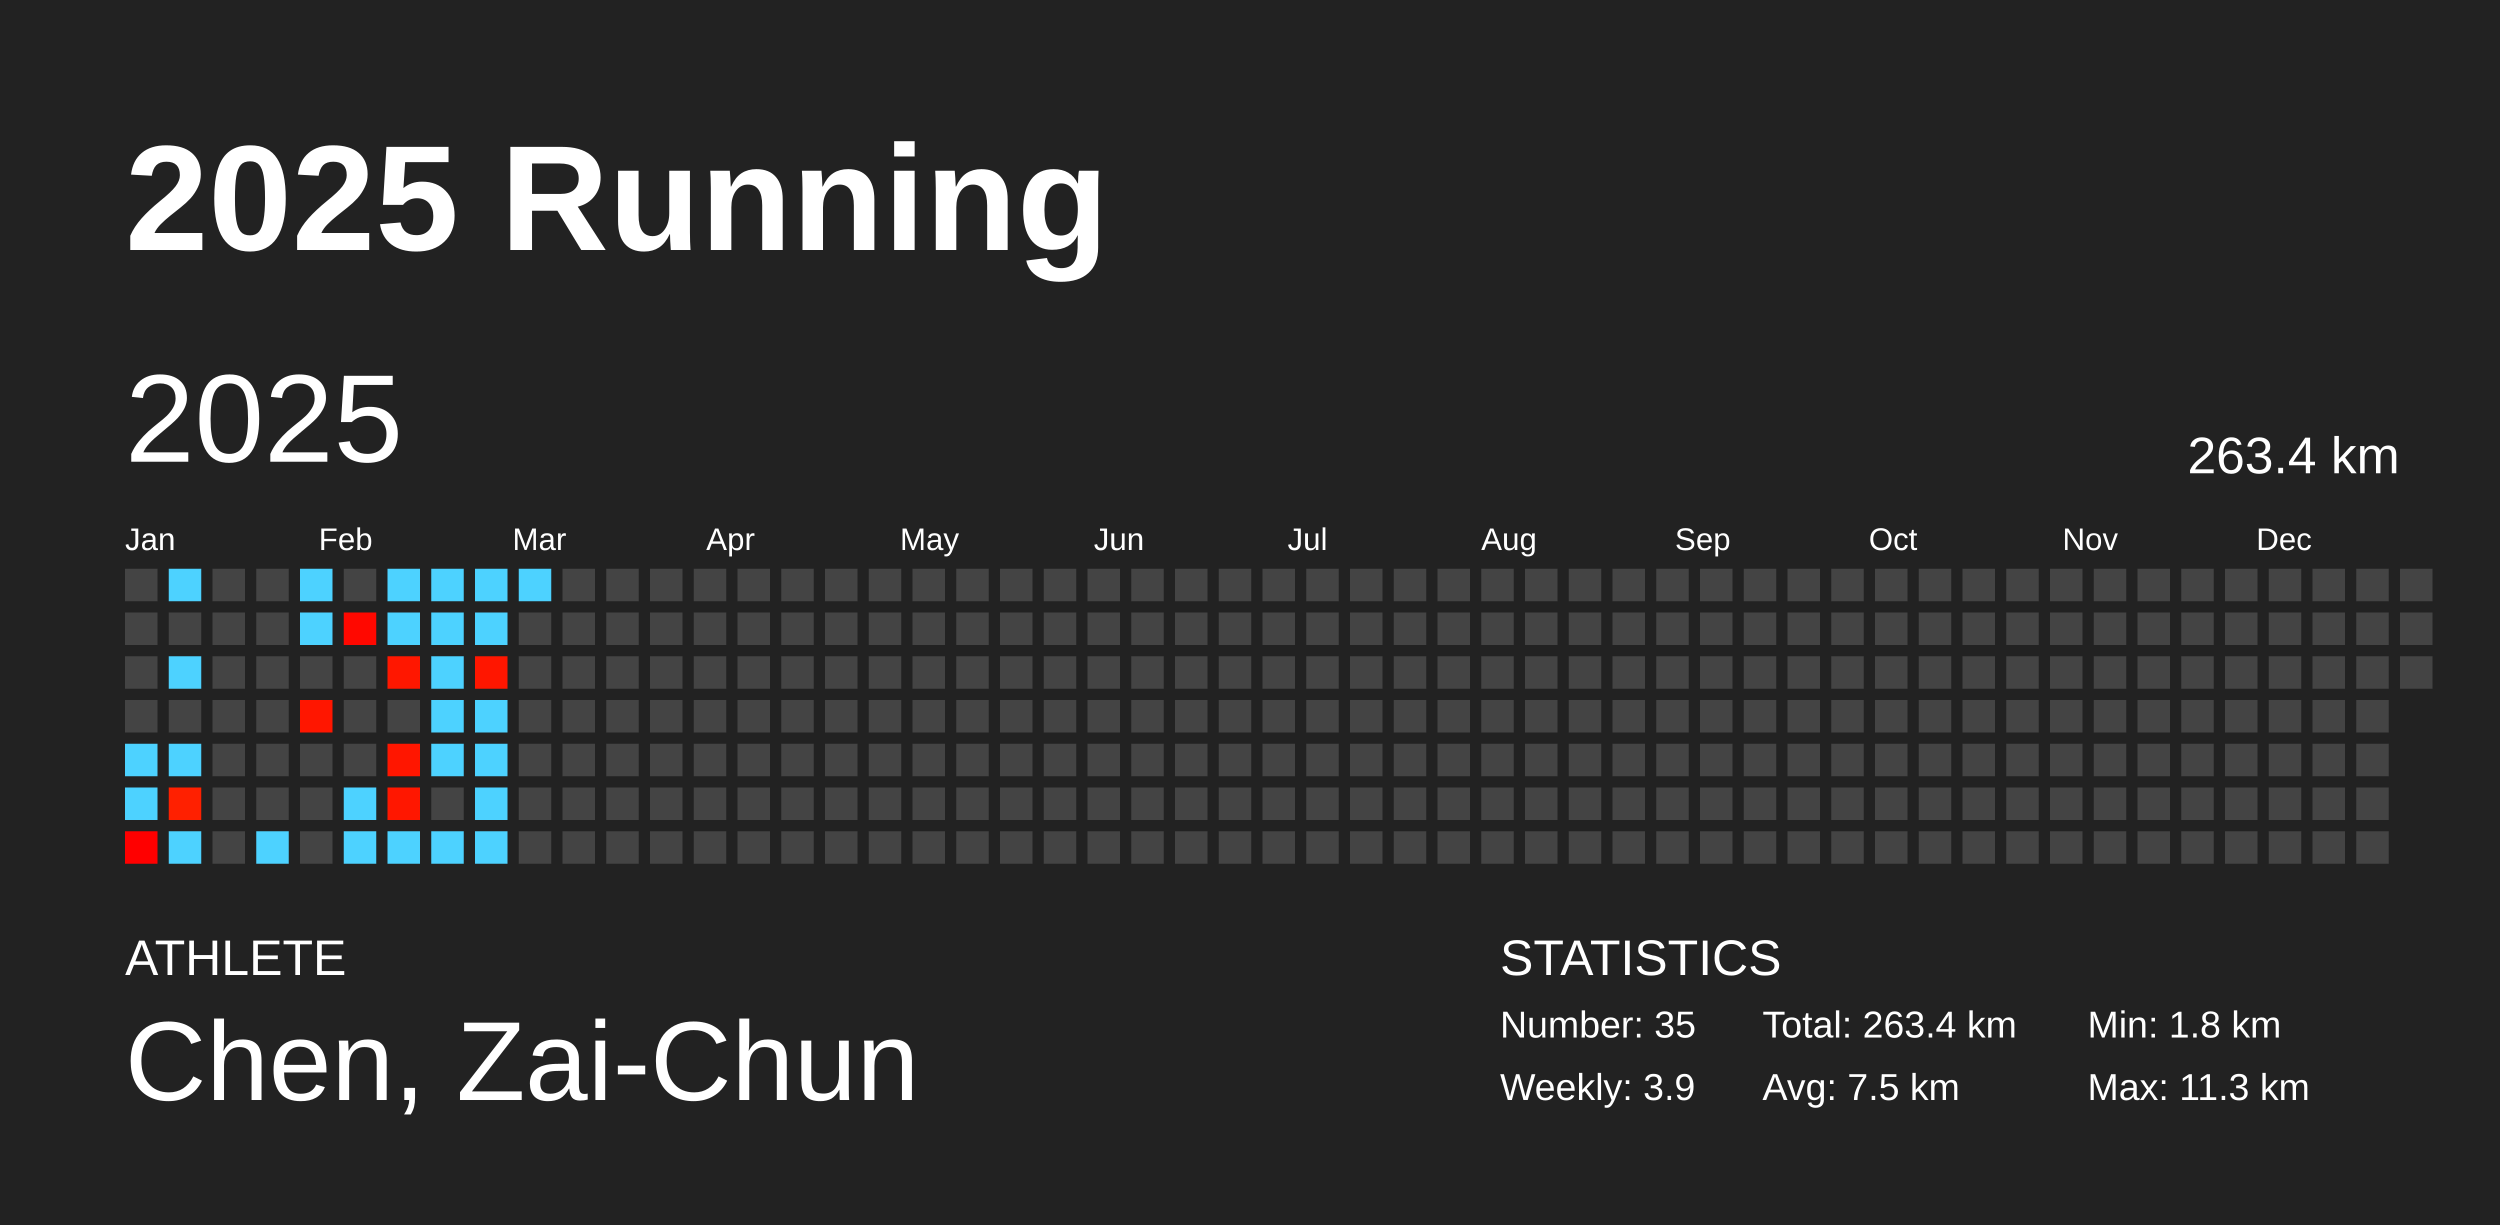
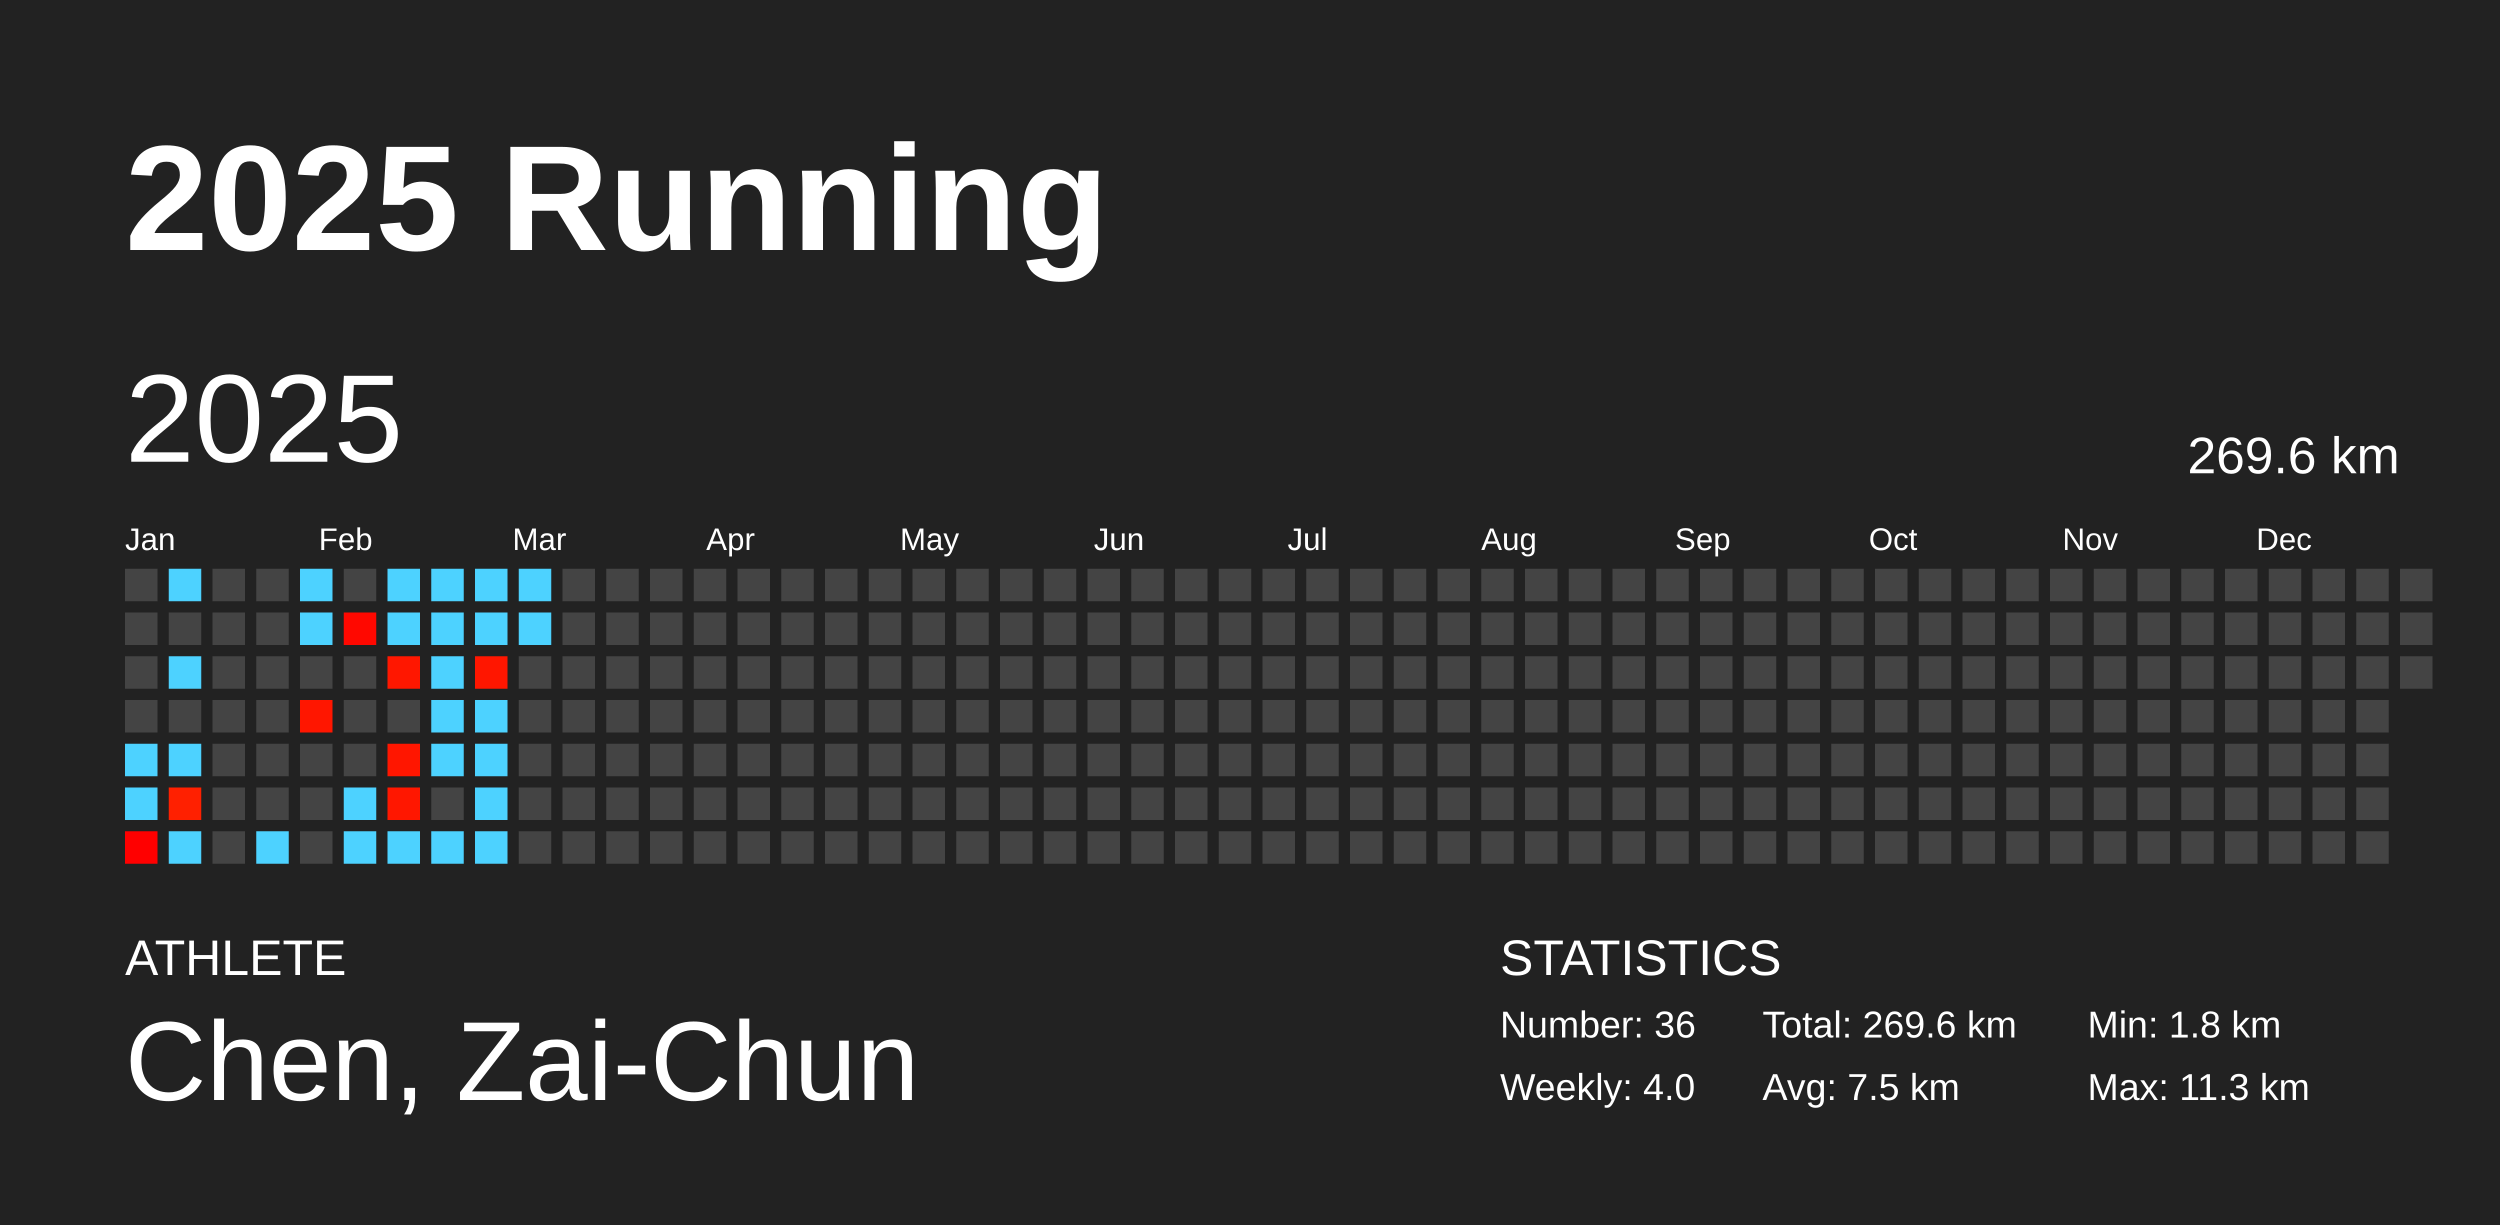
<svg xmlns="http://www.w3.org/2000/svg" baseProfile="full" height="98mm" version="1.1" viewBox="0,0,200,98" width="200mm">
  <defs />
  <rect fill="#222222" height="98" width="200" x="0" y="0" />
  <text fill="#FFFFFF" style="font-size:12px; font-family:Arial; font-weight:bold;" x="10" y="20">2025 Running</text>
  <text fill="#FFFFFF" style="font-size:4px; font-family:Arial" x="10" y="78">ATHLETE</text>
  <text fill="#FFFFFF" style="font-size:9px; font-family:Arial" x="10" y="88">Chen, Zai-Chun</text>
  <text fill="#FFFFFF" style="font-size:4px; font-family:Arial" x="120" y="78">STATISTICS</text>
-   <text fill="#FFFFFF" style="font-size:3px; font-family:Arial" x="120" y="83">Number: 35</text>
-   <text fill="#FFFFFF" style="font-size:3px; font-family:Arial" x="120" y="88">Weekly: 3.9</text>
-   <text fill="#FFFFFF" style="font-size:3px; font-family:Arial" x="141" y="83">Total: 263.4 km</text>
+   <text fill="#FFFFFF" style="font-size:3px; font-family:Arial" x="120" y="83">Number: 36</text>
+   <text fill="#FFFFFF" style="font-size:3px; font-family:Arial" x="120" y="88">Weekly: 4.0</text>
+   <text fill="#FFFFFF" style="font-size:3px; font-family:Arial" x="141" y="83">Total: 269.6 km</text>
  <text fill="#FFFFFF" style="font-size:3px; font-family:Arial" x="141" y="88">Avg: 7.5 km</text>
  <text fill="#FFFFFF" style="font-size:3px; font-family:Arial" x="167" y="83">Min: 1.8 km</text>
  <text fill="#FFFFFF" style="font-size:3px; font-family:Arial" x="167" y="88">Max: 11.3 km</text>
  <text dominant-baseline="hanging" fill="#FFFFFF" style="font-size:10.0px; font-family:Arial;" x="10" y="30">2025</text>
-   <text dominant-baseline="hanging" fill="#FFFFFF" style="font-size:4.125px; font-family:Arial;" x="175" y="35">263.4 km</text>
+   <text dominant-baseline="hanging" fill="#FFFFFF" style="font-size:4.125px; font-family:Arial;" x="175" y="35">269.6 km</text>
  <text fill="#FFFFFF" style="font-size:2.5px; font-family:Arial" x="10.0" y="44">Jan</text>
  <text fill="#FFFFFF" style="font-size:2.5px; font-family:Arial" x="25.5" y="44">Feb</text>
  <text fill="#FFFFFF" style="font-size:2.5px; font-family:Arial" x="41.0" y="44">Mar</text>
  <text fill="#FFFFFF" style="font-size:2.5px; font-family:Arial" x="56.5" y="44">Apr</text>
  <text fill="#FFFFFF" style="font-size:2.5px; font-family:Arial" x="72.0" y="44">May</text>
  <text fill="#FFFFFF" style="font-size:2.5px; font-family:Arial" x="87.5" y="44">Jun</text>
  <text fill="#FFFFFF" style="font-size:2.5px; font-family:Arial" x="103.0" y="44">Jul</text>
  <text fill="#FFFFFF" style="font-size:2.5px; font-family:Arial" x="118.5" y="44">Aug</text>
  <text fill="#FFFFFF" style="font-size:2.5px; font-family:Arial" x="134.0" y="44">Sep</text>
  <text fill="#FFFFFF" style="font-size:2.5px; font-family:Arial" x="149.5" y="44">Oct</text>
  <text fill="#FFFFFF" style="font-size:2.5px; font-family:Arial" x="165.0" y="44">Nov</text>
  <text fill="#FFFFFF" style="font-size:2.5px; font-family:Arial" x="180.5" y="44">Dec</text>
  <rect fill="#444444" height="2.6" width="2.6" x="10.0" y="45.5" />
  <rect fill="#444444" height="2.6" width="2.6" x="10.0" y="49.0" />
  <rect fill="#444444" height="2.6" width="2.6" x="10.0" y="52.5" />
  <rect fill="#444444" height="2.6" width="2.6" x="10.0" y="56.0" />
  <rect fill="#4dd2ff" height="2.6" width="2.6" x="10.0" y="59.5" />
  <rect fill="#4dd2ff" height="2.6" width="2.6" x="10.0" y="63.0" />
  <rect fill="#ff0000" height="2.6" width="2.6" x="10.0" y="66.5" />
  <rect fill="#4dd2ff" height="2.6" width="2.6" x="13.5" y="45.5" />
  <rect fill="#444444" height="2.6" width="2.6" x="13.5" y="49.0" />
  <rect fill="#4dd2ff" height="2.6" width="2.6" x="13.5" y="52.5" />
  <rect fill="#444444" height="2.6" width="2.6" x="13.5" y="56.0" />
  <rect fill="#4dd2ff" height="2.6" width="2.6" x="13.5" y="59.5" />
  <rect fill="#ff2000" height="2.6" width="2.6" x="13.5" y="63.0" />
  <rect fill="#4dd2ff" height="2.6" width="2.6" x="13.5" y="66.5" />
  <rect fill="#444444" height="2.6" width="2.6" x="17.0" y="45.5" />
  <rect fill="#444444" height="2.6" width="2.6" x="17.0" y="49.0" />
  <rect fill="#444444" height="2.6" width="2.6" x="17.0" y="52.5" />
  <rect fill="#444444" height="2.6" width="2.6" x="17.0" y="56.0" />
  <rect fill="#444444" height="2.6" width="2.6" x="17.0" y="59.5" />
  <rect fill="#444444" height="2.6" width="2.6" x="17.0" y="63.0" />
  <rect fill="#444444" height="2.6" width="2.6" x="17.0" y="66.5" />
  <rect fill="#444444" height="2.6" width="2.6" x="20.5" y="45.5" />
  <rect fill="#444444" height="2.6" width="2.6" x="20.5" y="49.0" />
  <rect fill="#444444" height="2.6" width="2.6" x="20.5" y="52.5" />
  <rect fill="#444444" height="2.6" width="2.6" x="20.5" y="56.0" />
  <rect fill="#444444" height="2.6" width="2.6" x="20.5" y="59.5" />
  <rect fill="#444444" height="2.6" width="2.6" x="20.5" y="63.0" />
  <rect fill="#4dd2ff" height="2.6" width="2.6" x="20.5" y="66.5" />
  <rect fill="#4dd2ff" height="2.6" width="2.6" x="24.0" y="45.5" />
  <rect fill="#4dd2ff" height="2.6" width="2.6" x="24.0" y="49.0" />
  <rect fill="#444444" height="2.6" width="2.6" x="24.0" y="52.5" />
  <rect fill="#ff1600" height="2.6" width="2.6" x="24.0" y="56.0" />
  <rect fill="#444444" height="2.6" width="2.6" x="24.0" y="59.5" />
  <rect fill="#444444" height="2.6" width="2.6" x="24.0" y="63.0" />
  <rect fill="#444444" height="2.6" width="2.6" x="24.0" y="66.5" />
  <rect fill="#444444" height="2.6" width="2.6" x="27.5" y="45.5" />
  <rect fill="#ff0800" height="2.6" width="2.6" x="27.5" y="49.0" />
  <rect fill="#444444" height="2.6" width="2.6" x="27.5" y="52.5" />
  <rect fill="#444444" height="2.6" width="2.6" x="27.5" y="56.0" />
  <rect fill="#444444" height="2.6" width="2.6" x="27.5" y="59.5" />
  <rect fill="#4dd2ff" height="2.6" width="2.6" x="27.5" y="63.0" />
  <rect fill="#4dd2ff" height="2.6" width="2.6" x="27.5" y="66.5" />
  <rect fill="#4dd2ff" height="2.6" width="2.6" x="31.0" y="45.5" />
  <rect fill="#4dd2ff" height="2.6" width="2.6" x="31.0" y="49.0" />
  <rect fill="#ff1700" height="2.6" width="2.6" x="31.0" y="52.5" />
  <rect fill="#444444" height="2.6" width="2.6" x="31.0" y="56.0" />
  <rect fill="#ff1600" height="2.6" width="2.6" x="31.0" y="59.5" />
  <rect fill="#ff1700" height="2.6" width="2.6" x="31.0" y="63.0" />
  <rect fill="#4dd2ff" height="2.6" width="2.6" x="31.0" y="66.5" />
  <rect fill="#4dd2ff" height="2.6" width="2.6" x="34.5" y="45.5" />
  <rect fill="#4dd2ff" height="2.6" width="2.6" x="34.5" y="49.0" />
  <rect fill="#4dd2ff" height="2.6" width="2.6" x="34.5" y="52.5" />
  <rect fill="#4dd2ff" height="2.6" width="2.6" x="34.5" y="56.0" />
  <rect fill="#4dd2ff" height="2.6" width="2.6" x="34.5" y="59.5" />
  <rect fill="#444444" height="2.6" width="2.6" x="34.5" y="63.0" />
  <rect fill="#4dd2ff" height="2.6" width="2.6" x="34.5" y="66.5" />
  <rect fill="#4dd2ff" height="2.6" width="2.6" x="38.0" y="45.5" />
  <rect fill="#4dd2ff" height="2.6" width="2.6" x="38.0" y="49.0" />
  <rect fill="#ff1600" height="2.6" width="2.6" x="38.0" y="52.5" />
  <rect fill="#4dd2ff" height="2.6" width="2.6" x="38.0" y="56.0" />
  <rect fill="#4dd2ff" height="2.6" width="2.6" x="38.0" y="59.5" />
  <rect fill="#4dd2ff" height="2.6" width="2.6" x="38.0" y="63.0" />
  <rect fill="#4dd2ff" height="2.6" width="2.6" x="38.0" y="66.5" />
  <rect fill="#4dd2ff" height="2.6" width="2.6" x="41.5" y="45.5" />
-   <rect fill="#444444" height="2.6" width="2.6" x="41.5" y="49.0" />
+   <rect fill="#4dd2ff" height="2.6" width="2.6" x="41.5" y="49.0" />
  <rect fill="#444444" height="2.6" width="2.6" x="41.5" y="52.5" />
  <rect fill="#444444" height="2.6" width="2.6" x="41.5" y="56.0" />
  <rect fill="#444444" height="2.6" width="2.6" x="41.5" y="59.5" />
  <rect fill="#444444" height="2.6" width="2.6" x="41.5" y="63.0" />
  <rect fill="#444444" height="2.6" width="2.6" x="41.5" y="66.5" />
  <rect fill="#444444" height="2.6" width="2.6" x="45.0" y="45.5" />
  <rect fill="#444444" height="2.6" width="2.6" x="45.0" y="49.0" />
  <rect fill="#444444" height="2.6" width="2.6" x="45.0" y="52.5" />
  <rect fill="#444444" height="2.6" width="2.6" x="45.0" y="56.0" />
  <rect fill="#444444" height="2.6" width="2.6" x="45.0" y="59.5" />
  <rect fill="#444444" height="2.6" width="2.6" x="45.0" y="63.0" />
  <rect fill="#444444" height="2.6" width="2.6" x="45.0" y="66.5" />
  <rect fill="#444444" height="2.6" width="2.6" x="48.5" y="45.5" />
  <rect fill="#444444" height="2.6" width="2.6" x="48.5" y="49.0" />
  <rect fill="#444444" height="2.6" width="2.6" x="48.5" y="52.5" />
  <rect fill="#444444" height="2.6" width="2.6" x="48.5" y="56.0" />
  <rect fill="#444444" height="2.6" width="2.6" x="48.5" y="59.5" />
  <rect fill="#444444" height="2.6" width="2.6" x="48.5" y="63.0" />
  <rect fill="#444444" height="2.6" width="2.6" x="48.5" y="66.5" />
  <rect fill="#444444" height="2.6" width="2.6" x="52.0" y="45.5" />
  <rect fill="#444444" height="2.6" width="2.6" x="52.0" y="49.0" />
  <rect fill="#444444" height="2.6" width="2.6" x="52.0" y="52.5" />
  <rect fill="#444444" height="2.6" width="2.6" x="52.0" y="56.0" />
  <rect fill="#444444" height="2.6" width="2.6" x="52.0" y="59.5" />
  <rect fill="#444444" height="2.6" width="2.6" x="52.0" y="63.0" />
  <rect fill="#444444" height="2.6" width="2.6" x="52.0" y="66.5" />
  <rect fill="#444444" height="2.6" width="2.6" x="55.5" y="45.5" />
  <rect fill="#444444" height="2.6" width="2.6" x="55.5" y="49.0" />
  <rect fill="#444444" height="2.6" width="2.6" x="55.5" y="52.5" />
  <rect fill="#444444" height="2.6" width="2.6" x="55.5" y="56.0" />
  <rect fill="#444444" height="2.6" width="2.6" x="55.5" y="59.5" />
  <rect fill="#444444" height="2.6" width="2.6" x="55.5" y="63.0" />
  <rect fill="#444444" height="2.6" width="2.6" x="55.5" y="66.5" />
  <rect fill="#444444" height="2.6" width="2.6" x="59.0" y="45.5" />
  <rect fill="#444444" height="2.6" width="2.6" x="59.0" y="49.0" />
  <rect fill="#444444" height="2.6" width="2.6" x="59.0" y="52.5" />
  <rect fill="#444444" height="2.6" width="2.6" x="59.0" y="56.0" />
  <rect fill="#444444" height="2.6" width="2.6" x="59.0" y="59.5" />
  <rect fill="#444444" height="2.6" width="2.6" x="59.0" y="63.0" />
  <rect fill="#444444" height="2.6" width="2.6" x="59.0" y="66.5" />
  <rect fill="#444444" height="2.6" width="2.6" x="62.5" y="45.5" />
  <rect fill="#444444" height="2.6" width="2.6" x="62.5" y="49.0" />
  <rect fill="#444444" height="2.6" width="2.6" x="62.5" y="52.5" />
  <rect fill="#444444" height="2.6" width="2.6" x="62.5" y="56.0" />
  <rect fill="#444444" height="2.6" width="2.6" x="62.5" y="59.5" />
  <rect fill="#444444" height="2.6" width="2.6" x="62.5" y="63.0" />
  <rect fill="#444444" height="2.6" width="2.6" x="62.5" y="66.5" />
  <rect fill="#444444" height="2.6" width="2.6" x="66.0" y="45.5" />
  <rect fill="#444444" height="2.6" width="2.6" x="66.0" y="49.0" />
  <rect fill="#444444" height="2.6" width="2.6" x="66.0" y="52.5" />
  <rect fill="#444444" height="2.6" width="2.6" x="66.0" y="56.0" />
  <rect fill="#444444" height="2.6" width="2.6" x="66.0" y="59.5" />
  <rect fill="#444444" height="2.6" width="2.6" x="66.0" y="63.0" />
  <rect fill="#444444" height="2.6" width="2.6" x="66.0" y="66.5" />
  <rect fill="#444444" height="2.6" width="2.6" x="69.5" y="45.5" />
  <rect fill="#444444" height="2.6" width="2.6" x="69.5" y="49.0" />
  <rect fill="#444444" height="2.6" width="2.6" x="69.5" y="52.5" />
  <rect fill="#444444" height="2.6" width="2.6" x="69.5" y="56.0" />
  <rect fill="#444444" height="2.6" width="2.6" x="69.5" y="59.5" />
  <rect fill="#444444" height="2.6" width="2.6" x="69.5" y="63.0" />
  <rect fill="#444444" height="2.6" width="2.6" x="69.5" y="66.5" />
  <rect fill="#444444" height="2.6" width="2.6" x="73.0" y="45.5" />
  <rect fill="#444444" height="2.6" width="2.6" x="73.0" y="49.0" />
  <rect fill="#444444" height="2.6" width="2.6" x="73.0" y="52.5" />
  <rect fill="#444444" height="2.6" width="2.6" x="73.0" y="56.0" />
  <rect fill="#444444" height="2.6" width="2.6" x="73.0" y="59.5" />
  <rect fill="#444444" height="2.6" width="2.6" x="73.0" y="63.0" />
  <rect fill="#444444" height="2.6" width="2.6" x="73.0" y="66.5" />
  <rect fill="#444444" height="2.6" width="2.6" x="76.5" y="45.5" />
  <rect fill="#444444" height="2.6" width="2.6" x="76.5" y="49.0" />
  <rect fill="#444444" height="2.6" width="2.6" x="76.5" y="52.5" />
  <rect fill="#444444" height="2.6" width="2.6" x="76.5" y="56.0" />
  <rect fill="#444444" height="2.6" width="2.6" x="76.5" y="59.5" />
  <rect fill="#444444" height="2.6" width="2.6" x="76.5" y="63.0" />
  <rect fill="#444444" height="2.6" width="2.6" x="76.5" y="66.5" />
  <rect fill="#444444" height="2.6" width="2.6" x="80.0" y="45.5" />
  <rect fill="#444444" height="2.6" width="2.6" x="80.0" y="49.0" />
  <rect fill="#444444" height="2.6" width="2.6" x="80.0" y="52.5" />
  <rect fill="#444444" height="2.6" width="2.6" x="80.0" y="56.0" />
  <rect fill="#444444" height="2.6" width="2.6" x="80.0" y="59.5" />
  <rect fill="#444444" height="2.6" width="2.6" x="80.0" y="63.0" />
  <rect fill="#444444" height="2.6" width="2.6" x="80.0" y="66.5" />
  <rect fill="#444444" height="2.6" width="2.6" x="83.5" y="45.5" />
  <rect fill="#444444" height="2.6" width="2.6" x="83.5" y="49.0" />
  <rect fill="#444444" height="2.6" width="2.6" x="83.5" y="52.5" />
  <rect fill="#444444" height="2.6" width="2.6" x="83.5" y="56.0" />
  <rect fill="#444444" height="2.6" width="2.6" x="83.5" y="59.5" />
  <rect fill="#444444" height="2.6" width="2.6" x="83.5" y="63.0" />
  <rect fill="#444444" height="2.6" width="2.6" x="83.5" y="66.5" />
  <rect fill="#444444" height="2.6" width="2.6" x="87.0" y="45.5" />
  <rect fill="#444444" height="2.6" width="2.6" x="87.0" y="49.0" />
  <rect fill="#444444" height="2.6" width="2.6" x="87.0" y="52.5" />
  <rect fill="#444444" height="2.6" width="2.6" x="87.0" y="56.0" />
  <rect fill="#444444" height="2.6" width="2.6" x="87.0" y="59.5" />
  <rect fill="#444444" height="2.6" width="2.6" x="87.0" y="63.0" />
  <rect fill="#444444" height="2.6" width="2.6" x="87.0" y="66.5" />
  <rect fill="#444444" height="2.6" width="2.6" x="90.5" y="45.5" />
  <rect fill="#444444" height="2.6" width="2.6" x="90.5" y="49.0" />
  <rect fill="#444444" height="2.6" width="2.6" x="90.5" y="52.5" />
  <rect fill="#444444" height="2.6" width="2.6" x="90.5" y="56.0" />
  <rect fill="#444444" height="2.6" width="2.6" x="90.5" y="59.5" />
  <rect fill="#444444" height="2.6" width="2.6" x="90.5" y="63.0" />
  <rect fill="#444444" height="2.6" width="2.6" x="90.5" y="66.5" />
  <rect fill="#444444" height="2.6" width="2.6" x="94.0" y="45.5" />
  <rect fill="#444444" height="2.6" width="2.6" x="94.0" y="49.0" />
  <rect fill="#444444" height="2.6" width="2.6" x="94.0" y="52.5" />
  <rect fill="#444444" height="2.6" width="2.6" x="94.0" y="56.0" />
  <rect fill="#444444" height="2.6" width="2.6" x="94.0" y="59.5" />
  <rect fill="#444444" height="2.6" width="2.6" x="94.0" y="63.0" />
  <rect fill="#444444" height="2.6" width="2.6" x="94.0" y="66.5" />
  <rect fill="#444444" height="2.6" width="2.6" x="97.5" y="45.5" />
  <rect fill="#444444" height="2.6" width="2.6" x="97.5" y="49.0" />
  <rect fill="#444444" height="2.6" width="2.6" x="97.5" y="52.5" />
  <rect fill="#444444" height="2.6" width="2.6" x="97.5" y="56.0" />
  <rect fill="#444444" height="2.6" width="2.6" x="97.5" y="59.5" />
  <rect fill="#444444" height="2.6" width="2.6" x="97.5" y="63.0" />
  <rect fill="#444444" height="2.6" width="2.6" x="97.5" y="66.5" />
  <rect fill="#444444" height="2.6" width="2.6" x="101.0" y="45.5" />
  <rect fill="#444444" height="2.6" width="2.6" x="101.0" y="49.0" />
  <rect fill="#444444" height="2.6" width="2.6" x="101.0" y="52.5" />
  <rect fill="#444444" height="2.6" width="2.6" x="101.0" y="56.0" />
  <rect fill="#444444" height="2.6" width="2.6" x="101.0" y="59.5" />
  <rect fill="#444444" height="2.6" width="2.6" x="101.0" y="63.0" />
  <rect fill="#444444" height="2.6" width="2.6" x="101.0" y="66.5" />
  <rect fill="#444444" height="2.6" width="2.6" x="104.5" y="45.5" />
  <rect fill="#444444" height="2.6" width="2.6" x="104.5" y="49.0" />
  <rect fill="#444444" height="2.6" width="2.6" x="104.5" y="52.5" />
  <rect fill="#444444" height="2.6" width="2.6" x="104.5" y="56.0" />
  <rect fill="#444444" height="2.6" width="2.6" x="104.5" y="59.5" />
  <rect fill="#444444" height="2.6" width="2.6" x="104.5" y="63.0" />
  <rect fill="#444444" height="2.6" width="2.6" x="104.5" y="66.5" />
  <rect fill="#444444" height="2.6" width="2.6" x="108.0" y="45.5" />
  <rect fill="#444444" height="2.6" width="2.6" x="108.0" y="49.0" />
  <rect fill="#444444" height="2.6" width="2.6" x="108.0" y="52.5" />
  <rect fill="#444444" height="2.6" width="2.6" x="108.0" y="56.0" />
  <rect fill="#444444" height="2.6" width="2.6" x="108.0" y="59.5" />
  <rect fill="#444444" height="2.6" width="2.6" x="108.0" y="63.0" />
  <rect fill="#444444" height="2.6" width="2.6" x="108.0" y="66.5" />
  <rect fill="#444444" height="2.6" width="2.6" x="111.5" y="45.5" />
  <rect fill="#444444" height="2.6" width="2.6" x="111.5" y="49.0" />
  <rect fill="#444444" height="2.6" width="2.6" x="111.5" y="52.5" />
  <rect fill="#444444" height="2.6" width="2.6" x="111.5" y="56.0" />
  <rect fill="#444444" height="2.6" width="2.6" x="111.5" y="59.5" />
  <rect fill="#444444" height="2.6" width="2.6" x="111.5" y="63.0" />
  <rect fill="#444444" height="2.6" width="2.6" x="111.5" y="66.5" />
  <rect fill="#444444" height="2.6" width="2.6" x="115.0" y="45.5" />
  <rect fill="#444444" height="2.6" width="2.6" x="115.0" y="49.0" />
  <rect fill="#444444" height="2.6" width="2.6" x="115.0" y="52.5" />
  <rect fill="#444444" height="2.6" width="2.6" x="115.0" y="56.0" />
  <rect fill="#444444" height="2.6" width="2.6" x="115.0" y="59.5" />
  <rect fill="#444444" height="2.6" width="2.6" x="115.0" y="63.0" />
  <rect fill="#444444" height="2.6" width="2.6" x="115.0" y="66.5" />
  <rect fill="#444444" height="2.6" width="2.6" x="118.5" y="45.5" />
  <rect fill="#444444" height="2.6" width="2.6" x="118.5" y="49.0" />
  <rect fill="#444444" height="2.6" width="2.6" x="118.5" y="52.5" />
  <rect fill="#444444" height="2.6" width="2.6" x="118.5" y="56.0" />
  <rect fill="#444444" height="2.6" width="2.6" x="118.5" y="59.5" />
  <rect fill="#444444" height="2.6" width="2.6" x="118.5" y="63.0" />
  <rect fill="#444444" height="2.6" width="2.6" x="118.5" y="66.5" />
  <rect fill="#444444" height="2.6" width="2.6" x="122.0" y="45.5" />
  <rect fill="#444444" height="2.6" width="2.6" x="122.0" y="49.0" />
  <rect fill="#444444" height="2.6" width="2.6" x="122.0" y="52.5" />
  <rect fill="#444444" height="2.6" width="2.6" x="122.0" y="56.0" />
  <rect fill="#444444" height="2.6" width="2.6" x="122.0" y="59.5" />
  <rect fill="#444444" height="2.6" width="2.6" x="122.0" y="63.0" />
  <rect fill="#444444" height="2.6" width="2.6" x="122.0" y="66.5" />
  <rect fill="#444444" height="2.6" width="2.6" x="125.5" y="45.5" />
  <rect fill="#444444" height="2.6" width="2.6" x="125.5" y="49.0" />
  <rect fill="#444444" height="2.6" width="2.6" x="125.5" y="52.5" />
  <rect fill="#444444" height="2.6" width="2.6" x="125.5" y="56.0" />
  <rect fill="#444444" height="2.6" width="2.6" x="125.5" y="59.5" />
  <rect fill="#444444" height="2.6" width="2.6" x="125.5" y="63.0" />
  <rect fill="#444444" height="2.6" width="2.6" x="125.5" y="66.5" />
  <rect fill="#444444" height="2.6" width="2.6" x="129.0" y="45.5" />
  <rect fill="#444444" height="2.6" width="2.6" x="129.0" y="49.0" />
  <rect fill="#444444" height="2.6" width="2.6" x="129.0" y="52.5" />
  <rect fill="#444444" height="2.6" width="2.6" x="129.0" y="56.0" />
  <rect fill="#444444" height="2.6" width="2.6" x="129.0" y="59.5" />
  <rect fill="#444444" height="2.6" width="2.6" x="129.0" y="63.0" />
  <rect fill="#444444" height="2.6" width="2.6" x="129.0" y="66.5" />
  <rect fill="#444444" height="2.6" width="2.6" x="132.5" y="45.5" />
  <rect fill="#444444" height="2.6" width="2.6" x="132.5" y="49.0" />
  <rect fill="#444444" height="2.6" width="2.6" x="132.5" y="52.5" />
  <rect fill="#444444" height="2.6" width="2.6" x="132.5" y="56.0" />
  <rect fill="#444444" height="2.6" width="2.6" x="132.5" y="59.5" />
  <rect fill="#444444" height="2.6" width="2.6" x="132.5" y="63.0" />
  <rect fill="#444444" height="2.6" width="2.6" x="132.5" y="66.5" />
  <rect fill="#444444" height="2.6" width="2.6" x="136.0" y="45.5" />
  <rect fill="#444444" height="2.6" width="2.6" x="136.0" y="49.0" />
  <rect fill="#444444" height="2.6" width="2.6" x="136.0" y="52.5" />
  <rect fill="#444444" height="2.6" width="2.6" x="136.0" y="56.0" />
  <rect fill="#444444" height="2.6" width="2.6" x="136.0" y="59.5" />
  <rect fill="#444444" height="2.6" width="2.6" x="136.0" y="63.0" />
  <rect fill="#444444" height="2.6" width="2.6" x="136.0" y="66.5" />
  <rect fill="#444444" height="2.6" width="2.6" x="139.5" y="45.5" />
  <rect fill="#444444" height="2.6" width="2.6" x="139.5" y="49.0" />
  <rect fill="#444444" height="2.6" width="2.6" x="139.5" y="52.5" />
  <rect fill="#444444" height="2.6" width="2.6" x="139.5" y="56.0" />
  <rect fill="#444444" height="2.6" width="2.6" x="139.5" y="59.5" />
  <rect fill="#444444" height="2.6" width="2.6" x="139.5" y="63.0" />
  <rect fill="#444444" height="2.6" width="2.6" x="139.5" y="66.5" />
  <rect fill="#444444" height="2.6" width="2.6" x="143.0" y="45.5" />
  <rect fill="#444444" height="2.6" width="2.6" x="143.0" y="49.0" />
  <rect fill="#444444" height="2.6" width="2.6" x="143.0" y="52.5" />
  <rect fill="#444444" height="2.6" width="2.6" x="143.0" y="56.0" />
  <rect fill="#444444" height="2.6" width="2.6" x="143.0" y="59.5" />
  <rect fill="#444444" height="2.6" width="2.6" x="143.0" y="63.0" />
  <rect fill="#444444" height="2.6" width="2.6" x="143.0" y="66.5" />
  <rect fill="#444444" height="2.6" width="2.6" x="146.5" y="45.5" />
  <rect fill="#444444" height="2.6" width="2.6" x="146.5" y="49.0" />
  <rect fill="#444444" height="2.6" width="2.6" x="146.5" y="52.5" />
  <rect fill="#444444" height="2.6" width="2.6" x="146.5" y="56.0" />
  <rect fill="#444444" height="2.6" width="2.6" x="146.5" y="59.5" />
  <rect fill="#444444" height="2.6" width="2.6" x="146.5" y="63.0" />
  <rect fill="#444444" height="2.6" width="2.6" x="146.5" y="66.5" />
  <rect fill="#444444" height="2.6" width="2.6" x="150.0" y="45.5" />
  <rect fill="#444444" height="2.6" width="2.6" x="150.0" y="49.0" />
  <rect fill="#444444" height="2.6" width="2.6" x="150.0" y="52.5" />
  <rect fill="#444444" height="2.6" width="2.6" x="150.0" y="56.0" />
  <rect fill="#444444" height="2.6" width="2.6" x="150.0" y="59.5" />
  <rect fill="#444444" height="2.6" width="2.6" x="150.0" y="63.0" />
  <rect fill="#444444" height="2.6" width="2.6" x="150.0" y="66.5" />
  <rect fill="#444444" height="2.6" width="2.6" x="153.5" y="45.5" />
  <rect fill="#444444" height="2.6" width="2.6" x="153.5" y="49.0" />
  <rect fill="#444444" height="2.6" width="2.6" x="153.5" y="52.5" />
  <rect fill="#444444" height="2.6" width="2.6" x="153.5" y="56.0" />
  <rect fill="#444444" height="2.6" width="2.6" x="153.5" y="59.5" />
  <rect fill="#444444" height="2.6" width="2.6" x="153.5" y="63.0" />
  <rect fill="#444444" height="2.6" width="2.6" x="153.5" y="66.5" />
  <rect fill="#444444" height="2.6" width="2.6" x="157.0" y="45.5" />
  <rect fill="#444444" height="2.6" width="2.6" x="157.0" y="49.0" />
  <rect fill="#444444" height="2.6" width="2.6" x="157.0" y="52.5" />
  <rect fill="#444444" height="2.6" width="2.6" x="157.0" y="56.0" />
  <rect fill="#444444" height="2.6" width="2.6" x="157.0" y="59.5" />
  <rect fill="#444444" height="2.6" width="2.6" x="157.0" y="63.0" />
  <rect fill="#444444" height="2.6" width="2.6" x="157.0" y="66.5" />
  <rect fill="#444444" height="2.6" width="2.6" x="160.5" y="45.5" />
  <rect fill="#444444" height="2.6" width="2.6" x="160.5" y="49.0" />
  <rect fill="#444444" height="2.6" width="2.6" x="160.5" y="52.5" />
  <rect fill="#444444" height="2.6" width="2.6" x="160.5" y="56.0" />
  <rect fill="#444444" height="2.6" width="2.6" x="160.5" y="59.5" />
  <rect fill="#444444" height="2.6" width="2.6" x="160.5" y="63.0" />
  <rect fill="#444444" height="2.6" width="2.6" x="160.5" y="66.5" />
  <rect fill="#444444" height="2.6" width="2.6" x="164.0" y="45.5" />
  <rect fill="#444444" height="2.6" width="2.6" x="164.0" y="49.0" />
  <rect fill="#444444" height="2.6" width="2.6" x="164.0" y="52.5" />
  <rect fill="#444444" height="2.6" width="2.6" x="164.0" y="56.0" />
  <rect fill="#444444" height="2.6" width="2.6" x="164.0" y="59.5" />
  <rect fill="#444444" height="2.6" width="2.6" x="164.0" y="63.0" />
  <rect fill="#444444" height="2.6" width="2.6" x="164.0" y="66.5" />
  <rect fill="#444444" height="2.6" width="2.6" x="167.5" y="45.5" />
  <rect fill="#444444" height="2.6" width="2.6" x="167.5" y="49.0" />
  <rect fill="#444444" height="2.6" width="2.6" x="167.5" y="52.5" />
  <rect fill="#444444" height="2.6" width="2.6" x="167.5" y="56.0" />
  <rect fill="#444444" height="2.6" width="2.6" x="167.5" y="59.5" />
  <rect fill="#444444" height="2.6" width="2.6" x="167.5" y="63.0" />
  <rect fill="#444444" height="2.6" width="2.6" x="167.5" y="66.5" />
  <rect fill="#444444" height="2.6" width="2.6" x="171.0" y="45.5" />
  <rect fill="#444444" height="2.6" width="2.6" x="171.0" y="49.0" />
  <rect fill="#444444" height="2.6" width="2.6" x="171.0" y="52.5" />
  <rect fill="#444444" height="2.6" width="2.6" x="171.0" y="56.0" />
  <rect fill="#444444" height="2.6" width="2.6" x="171.0" y="59.5" />
  <rect fill="#444444" height="2.6" width="2.6" x="171.0" y="63.0" />
  <rect fill="#444444" height="2.6" width="2.6" x="171.0" y="66.5" />
  <rect fill="#444444" height="2.6" width="2.6" x="174.5" y="45.5" />
  <rect fill="#444444" height="2.6" width="2.6" x="174.5" y="49.0" />
  <rect fill="#444444" height="2.6" width="2.6" x="174.5" y="52.5" />
  <rect fill="#444444" height="2.6" width="2.6" x="174.5" y="56.0" />
  <rect fill="#444444" height="2.6" width="2.6" x="174.5" y="59.5" />
  <rect fill="#444444" height="2.6" width="2.6" x="174.5" y="63.0" />
  <rect fill="#444444" height="2.6" width="2.6" x="174.5" y="66.5" />
  <rect fill="#444444" height="2.6" width="2.6" x="178.0" y="45.5" />
  <rect fill="#444444" height="2.6" width="2.6" x="178.0" y="49.0" />
  <rect fill="#444444" height="2.6" width="2.6" x="178.0" y="52.5" />
  <rect fill="#444444" height="2.6" width="2.6" x="178.0" y="56.0" />
  <rect fill="#444444" height="2.6" width="2.6" x="178.0" y="59.5" />
  <rect fill="#444444" height="2.6" width="2.6" x="178.0" y="63.0" />
  <rect fill="#444444" height="2.6" width="2.6" x="178.0" y="66.5" />
  <rect fill="#444444" height="2.6" width="2.6" x="181.5" y="45.5" />
  <rect fill="#444444" height="2.6" width="2.6" x="181.5" y="49.0" />
  <rect fill="#444444" height="2.6" width="2.6" x="181.5" y="52.5" />
  <rect fill="#444444" height="2.6" width="2.6" x="181.5" y="56.0" />
  <rect fill="#444444" height="2.6" width="2.6" x="181.5" y="59.5" />
  <rect fill="#444444" height="2.6" width="2.6" x="181.5" y="63.0" />
  <rect fill="#444444" height="2.6" width="2.6" x="181.5" y="66.5" />
  <rect fill="#444444" height="2.6" width="2.6" x="185.0" y="45.5" />
  <rect fill="#444444" height="2.6" width="2.6" x="185.0" y="49.0" />
  <rect fill="#444444" height="2.6" width="2.6" x="185.0" y="52.5" />
  <rect fill="#444444" height="2.6" width="2.6" x="185.0" y="56.0" />
  <rect fill="#444444" height="2.6" width="2.6" x="185.0" y="59.5" />
  <rect fill="#444444" height="2.6" width="2.6" x="185.0" y="63.0" />
  <rect fill="#444444" height="2.6" width="2.6" x="185.0" y="66.5" />
  <rect fill="#444444" height="2.6" width="2.6" x="188.5" y="45.5" />
  <rect fill="#444444" height="2.6" width="2.6" x="188.5" y="49.0" />
  <rect fill="#444444" height="2.6" width="2.6" x="188.5" y="52.5" />
  <rect fill="#444444" height="2.6" width="2.6" x="188.5" y="56.0" />
  <rect fill="#444444" height="2.6" width="2.6" x="188.5" y="59.5" />
  <rect fill="#444444" height="2.6" width="2.6" x="188.5" y="63.0" />
  <rect fill="#444444" height="2.6" width="2.6" x="188.5" y="66.5" />
  <rect fill="#444444" height="2.6" width="2.6" x="192.0" y="45.5" />
  <rect fill="#444444" height="2.6" width="2.6" x="192.0" y="49.0" />
  <rect fill="#444444" height="2.6" width="2.6" x="192.0" y="52.5" />
</svg>
